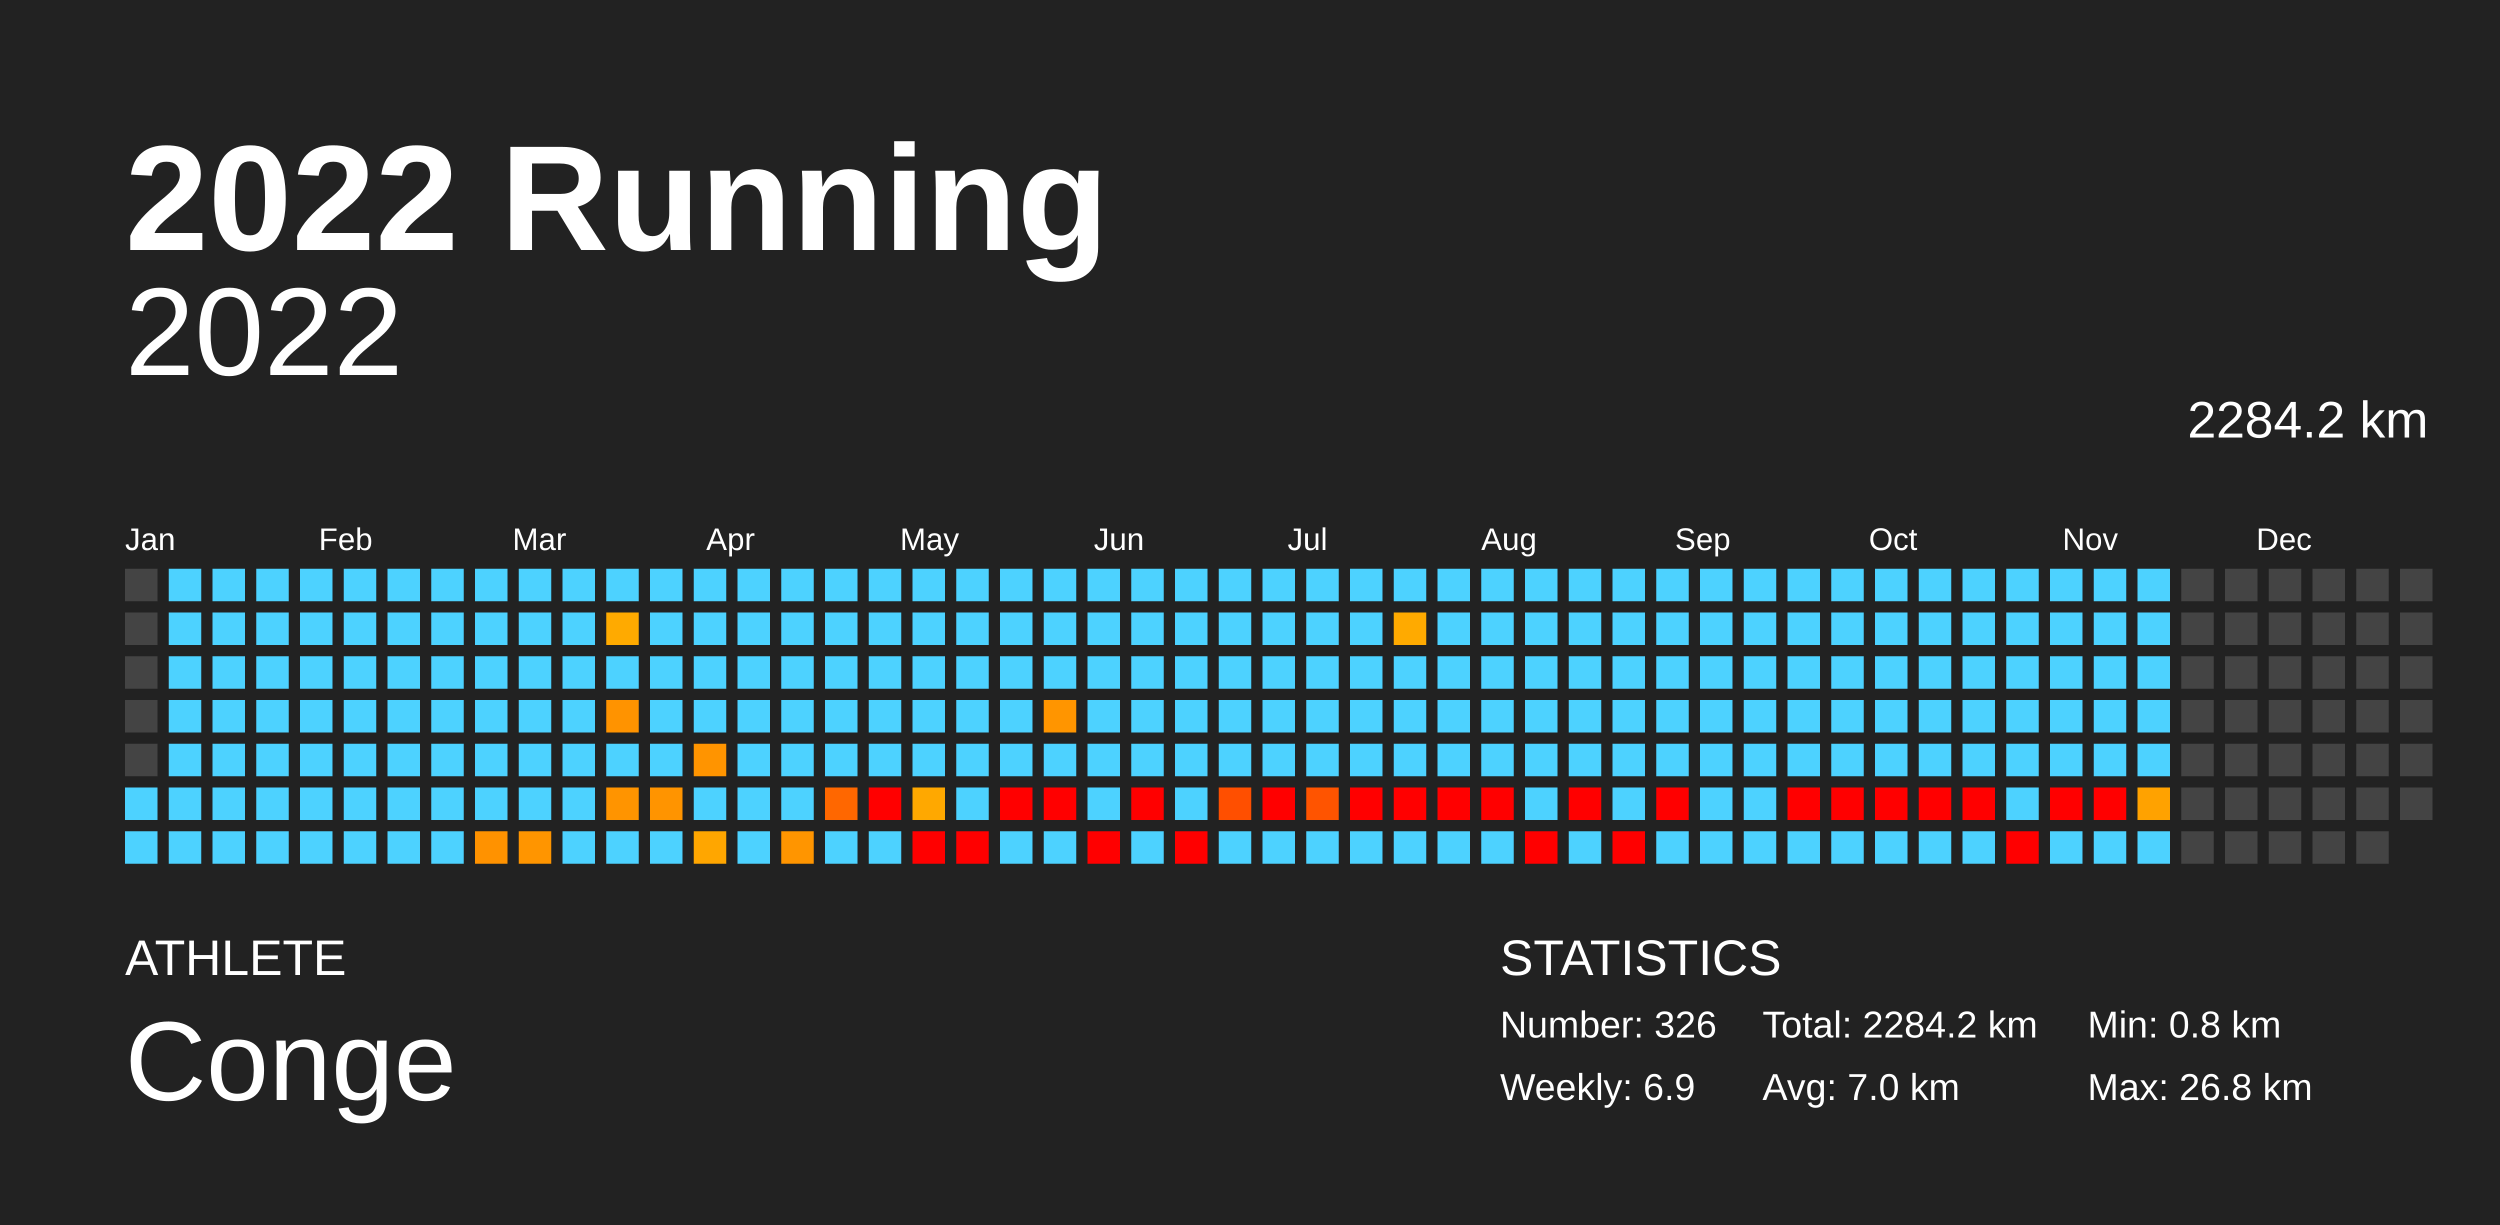
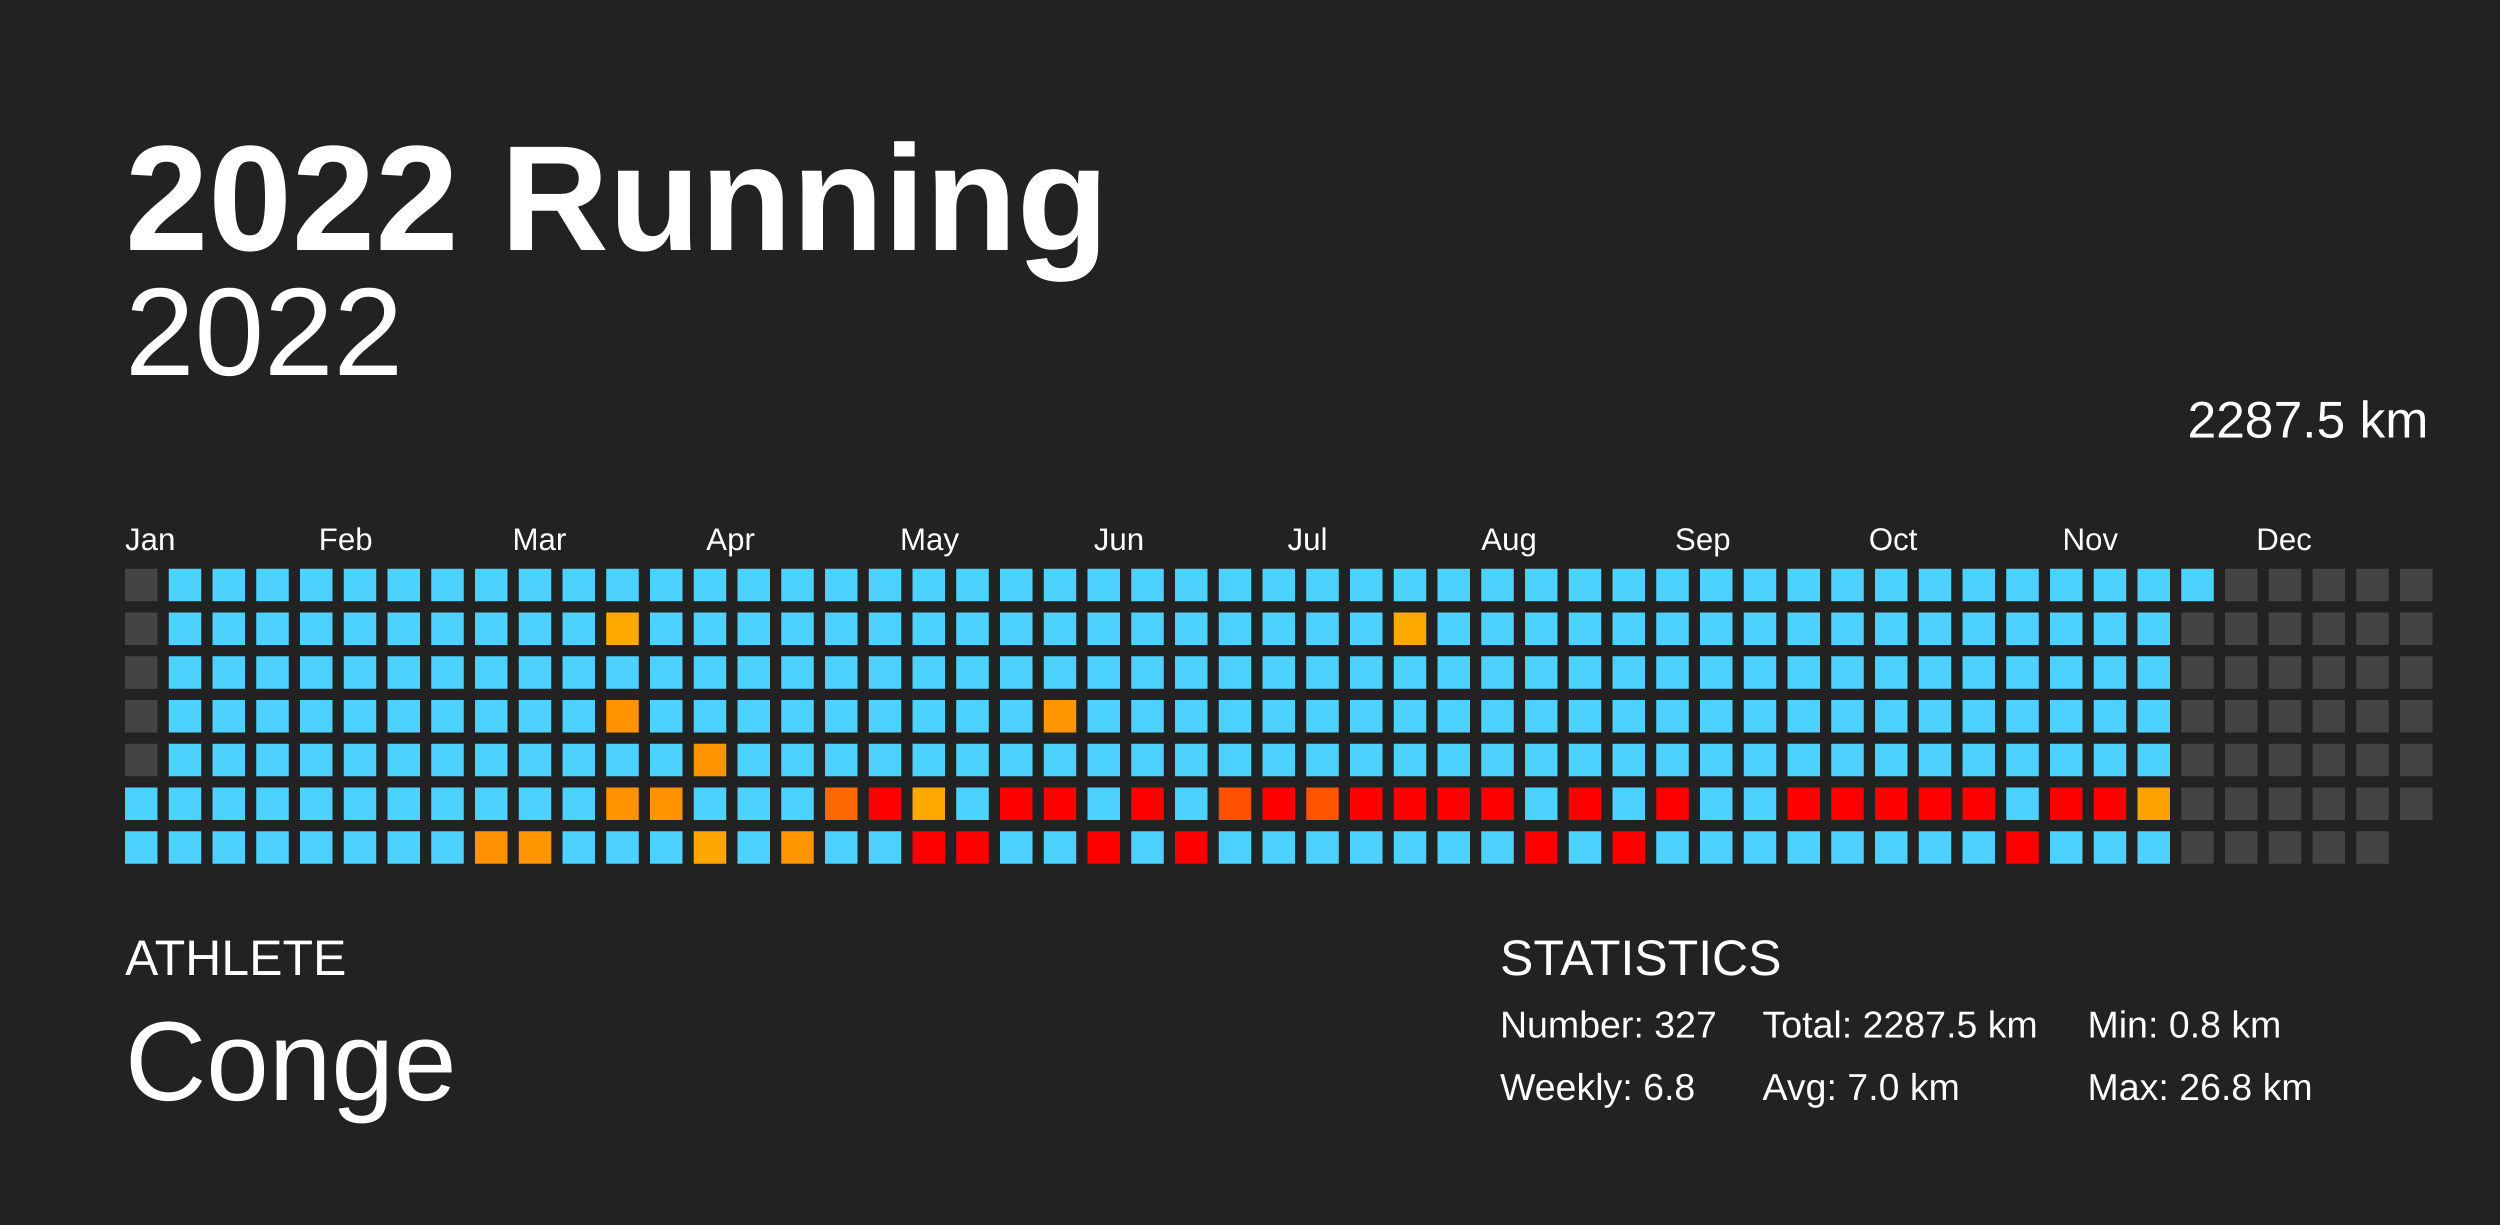
<svg xmlns="http://www.w3.org/2000/svg" baseProfile="full" height="98mm" version="1.1" viewBox="0,0,200,98" width="200mm">
  <defs />
  <rect fill="#222222" height="98" width="200" x="0" y="0" />
  <text fill="#FFFFFF" style="font-size:12px; font-family:Arial; font-weight:bold;" x="10" y="20">2022 Running</text>
  <text fill="#FFFFFF" style="font-size:4px; font-family:Arial" x="10" y="78">ATHLETE</text>
  <text fill="#FFFFFF" style="font-size:9px; font-family:Arial" x="10" y="88">Conge</text>
  <text fill="#FFFFFF" style="font-size:4px; font-family:Arial" x="120" y="78">STATISTICS</text>
-   <text fill="#FFFFFF" style="font-size:3px; font-family:Arial" x="120" y="83">Number: 326</text>
-   <text fill="#FFFFFF" style="font-size:3px; font-family:Arial" x="120" y="88">Weekly: 6.9</text>
-   <text fill="#FFFFFF" style="font-size:3px; font-family:Arial" x="141" y="83">Total: 2284.2 km</text>
+   <text fill="#FFFFFF" style="font-size:3px; font-family:Arial" x="120" y="83">Number: 327</text>
+   <text fill="#FFFFFF" style="font-size:3px; font-family:Arial" x="120" y="88">Weekly: 6.8</text>
+   <text fill="#FFFFFF" style="font-size:3px; font-family:Arial" x="141" y="83">Total: 2287.5 km</text>
  <text fill="#FFFFFF" style="font-size:3px; font-family:Arial" x="141" y="88">Avg: 7.0 km</text>
  <text fill="#FFFFFF" style="font-size:3px; font-family:Arial" x="167" y="83">Min: 0.8 km</text>
  <text fill="#FFFFFF" style="font-size:3px; font-family:Arial" x="167" y="88">Max: 26.8 km</text>
  <text alignment-baseline="hanging" fill="#FFFFFF" style="font-size:10.0px; font-family:Arial;" x="10" y="30">2022</text>
-   <text alignment-baseline="hanging" fill="#FFFFFF" style="font-size:4.125px; font-family:Arial;" x="175" y="35">2284.2 km</text>
+   <text alignment-baseline="hanging" fill="#FFFFFF" style="font-size:4.125px; font-family:Arial;" x="175" y="35">2287.5 km</text>
  <text fill="#FFFFFF" style="font-size:2.5px; font-family:Arial" x="10.0" y="44">Jan</text>
  <text fill="#FFFFFF" style="font-size:2.5px; font-family:Arial" x="25.5" y="44">Feb</text>
  <text fill="#FFFFFF" style="font-size:2.5px; font-family:Arial" x="41.0" y="44">Mar</text>
  <text fill="#FFFFFF" style="font-size:2.5px; font-family:Arial" x="56.5" y="44">Apr</text>
  <text fill="#FFFFFF" style="font-size:2.5px; font-family:Arial" x="72.0" y="44">May</text>
  <text fill="#FFFFFF" style="font-size:2.5px; font-family:Arial" x="87.5" y="44">Jun</text>
  <text fill="#FFFFFF" style="font-size:2.5px; font-family:Arial" x="103.0" y="44">Jul</text>
  <text fill="#FFFFFF" style="font-size:2.5px; font-family:Arial" x="118.5" y="44">Aug</text>
  <text fill="#FFFFFF" style="font-size:2.5px; font-family:Arial" x="134.0" y="44">Sep</text>
  <text fill="#FFFFFF" style="font-size:2.5px; font-family:Arial" x="149.5" y="44">Oct</text>
  <text fill="#FFFFFF" style="font-size:2.5px; font-family:Arial" x="165.0" y="44">Nov</text>
  <text fill="#FFFFFF" style="font-size:2.5px; font-family:Arial" x="180.5" y="44">Dec</text>
  <rect fill="#444444" height="2.6" width="2.6" x="10.0" y="45.5" />
  <rect fill="#444444" height="2.6" width="2.6" x="10.0" y="49.0" />
  <rect fill="#444444" height="2.6" width="2.6" x="10.0" y="52.5" />
  <rect fill="#444444" height="2.6" width="2.6" x="10.0" y="56.0" />
  <rect fill="#444444" height="2.6" width="2.6" x="10.0" y="59.5" />
  <rect fill="#4dd2ff" height="2.6" width="2.6" x="10.0" y="63.0" />
  <rect fill="#4dd2ff" height="2.6" width="2.6" x="10.0" y="66.5" />
  <rect fill="#4dd2ff" height="2.6" width="2.6" x="13.5" y="45.5" />
  <rect fill="#4dd2ff" height="2.6" width="2.6" x="13.5" y="49.0" />
  <rect fill="#4dd2ff" height="2.6" width="2.6" x="13.5" y="52.5" />
  <rect fill="#4dd2ff" height="2.6" width="2.6" x="13.5" y="56.0" />
  <rect fill="#4dd2ff" height="2.6" width="2.6" x="13.5" y="59.5" />
  <rect fill="#4dd2ff" height="2.6" width="2.6" x="13.5" y="63.0" />
  <rect fill="#4dd2ff" height="2.6" width="2.6" x="13.5" y="66.5" />
  <rect fill="#4dd2ff" height="2.6" width="2.6" x="17.0" y="45.5" />
  <rect fill="#4dd2ff" height="2.6" width="2.6" x="17.0" y="49.0" />
  <rect fill="#4dd2ff" height="2.6" width="2.6" x="17.0" y="52.5" />
  <rect fill="#4dd2ff" height="2.6" width="2.6" x="17.0" y="56.0" />
  <rect fill="#4dd2ff" height="2.6" width="2.6" x="17.0" y="59.5" />
  <rect fill="#4dd2ff" height="2.6" width="2.6" x="17.0" y="63.0" />
  <rect fill="#4dd2ff" height="2.6" width="2.6" x="17.0" y="66.5" />
  <rect fill="#4dd2ff" height="2.6" width="2.6" x="20.5" y="45.5" />
  <rect fill="#4dd2ff" height="2.6" width="2.6" x="20.5" y="49.0" />
  <rect fill="#4dd2ff" height="2.6" width="2.6" x="20.5" y="52.5" />
  <rect fill="#4dd2ff" height="2.6" width="2.6" x="20.5" y="56.0" />
  <rect fill="#4dd2ff" height="2.6" width="2.6" x="20.5" y="59.5" />
  <rect fill="#4dd2ff" height="2.6" width="2.6" x="20.5" y="63.0" />
  <rect fill="#4dd2ff" height="2.6" width="2.6" x="20.5" y="66.5" />
  <rect fill="#4dd2ff" height="2.6" width="2.6" x="24.0" y="45.5" />
  <rect fill="#4dd2ff" height="2.6" width="2.6" x="24.0" y="49.0" />
  <rect fill="#4dd2ff" height="2.6" width="2.6" x="24.0" y="52.5" />
  <rect fill="#4dd2ff" height="2.6" width="2.6" x="24.0" y="56.0" />
  <rect fill="#4dd2ff" height="2.6" width="2.6" x="24.0" y="59.5" />
  <rect fill="#4dd2ff" height="2.6" width="2.6" x="24.0" y="63.0" />
  <rect fill="#4dd2ff" height="2.6" width="2.6" x="24.0" y="66.5" />
  <rect fill="#4dd2ff" height="2.6" width="2.6" x="27.5" y="45.5" />
  <rect fill="#4dd2ff" height="2.6" width="2.6" x="27.5" y="49.0" />
  <rect fill="#4dd2ff" height="2.6" width="2.6" x="27.5" y="52.5" />
  <rect fill="#4dd2ff" height="2.6" width="2.6" x="27.5" y="56.0" />
  <rect fill="#4dd2ff" height="2.6" width="2.6" x="27.5" y="59.5" />
  <rect fill="#4dd2ff" height="2.6" width="2.6" x="27.5" y="63.0" />
  <rect fill="#4dd2ff" height="2.6" width="2.6" x="27.5" y="66.5" />
  <rect fill="#4dd2ff" height="2.6" width="2.6" x="31.0" y="45.5" />
  <rect fill="#4dd2ff" height="2.6" width="2.6" x="31.0" y="49.0" />
  <rect fill="#4dd2ff" height="2.6" width="2.6" x="31.0" y="52.5" />
  <rect fill="#4dd2ff" height="2.6" width="2.6" x="31.0" y="56.0" />
  <rect fill="#4dd2ff" height="2.6" width="2.6" x="31.0" y="59.5" />
  <rect fill="#4dd2ff" height="2.6" width="2.6" x="31.0" y="63.0" />
  <rect fill="#4dd2ff" height="2.6" width="2.6" x="31.0" y="66.5" />
  <rect fill="#4dd2ff" height="2.6" width="2.6" x="34.5" y="45.5" />
  <rect fill="#4dd2ff" height="2.6" width="2.6" x="34.5" y="49.0" />
  <rect fill="#4dd2ff" height="2.6" width="2.6" x="34.5" y="52.5" />
  <rect fill="#4dd2ff" height="2.6" width="2.6" x="34.5" y="56.0" />
  <rect fill="#4dd2ff" height="2.6" width="2.6" x="34.5" y="59.5" />
  <rect fill="#4dd2ff" height="2.6" width="2.6" x="34.5" y="63.0" />
  <rect fill="#4dd2ff" height="2.6" width="2.6" x="34.5" y="66.5" />
  <rect fill="#4dd2ff" height="2.6" width="2.6" x="38.0" y="45.5" />
  <rect fill="#4dd2ff" height="2.6" width="2.6" x="38.0" y="49.0" />
  <rect fill="#4dd2ff" height="2.6" width="2.6" x="38.0" y="52.5" />
  <rect fill="#4dd2ff" height="2.6" width="2.6" x="38.0" y="56.0" />
  <rect fill="#4dd2ff" height="2.6" width="2.6" x="38.0" y="59.5" />
  <rect fill="#4dd2ff" height="2.6" width="2.6" x="38.0" y="63.0" />
  <rect fill="#ff9200" height="2.6" width="2.6" x="38.0" y="66.5" />
  <rect fill="#4dd2ff" height="2.6" width="2.6" x="41.5" y="45.5" />
  <rect fill="#4dd2ff" height="2.6" width="2.6" x="41.5" y="49.0" />
  <rect fill="#4dd2ff" height="2.6" width="2.6" x="41.5" y="52.5" />
  <rect fill="#4dd2ff" height="2.6" width="2.6" x="41.5" y="56.0" />
  <rect fill="#4dd2ff" height="2.6" width="2.6" x="41.5" y="59.5" />
  <rect fill="#4dd2ff" height="2.6" width="2.6" x="41.5" y="63.0" />
  <rect fill="#ff9500" height="2.6" width="2.6" x="41.5" y="66.5" />
  <rect fill="#4dd2ff" height="2.6" width="2.6" x="45.0" y="45.5" />
  <rect fill="#4dd2ff" height="2.6" width="2.6" x="45.0" y="49.0" />
  <rect fill="#4dd2ff" height="2.6" width="2.6" x="45.0" y="52.5" />
  <rect fill="#4dd2ff" height="2.6" width="2.6" x="45.0" y="56.0" />
  <rect fill="#4dd2ff" height="2.6" width="2.6" x="45.0" y="59.5" />
  <rect fill="#4dd2ff" height="2.6" width="2.6" x="45.0" y="63.0" />
  <rect fill="#4dd2ff" height="2.6" width="2.6" x="45.0" y="66.5" />
  <rect fill="#4dd2ff" height="2.6" width="2.6" x="48.5" y="45.5" />
  <rect fill="#ffaa00" height="2.6" width="2.6" x="48.5" y="49.0" />
  <rect fill="#4dd2ff" height="2.6" width="2.6" x="48.5" y="52.5" />
  <rect fill="#ff9300" height="2.6" width="2.6" x="48.5" y="56.0" />
  <rect fill="#4dd2ff" height="2.6" width="2.6" x="48.5" y="59.5" />
  <rect fill="#ff9400" height="2.6" width="2.6" x="48.5" y="63.0" />
  <rect fill="#4dd2ff" height="2.6" width="2.6" x="48.5" y="66.5" />
  <rect fill="#4dd2ff" height="2.6" width="2.6" x="52.0" y="45.5" />
  <rect fill="#4dd2ff" height="2.6" width="2.6" x="52.0" y="49.0" />
  <rect fill="#4dd2ff" height="2.6" width="2.6" x="52.0" y="52.5" />
  <rect fill="#4dd2ff" height="2.6" width="2.6" x="52.0" y="56.0" />
  <rect fill="#4dd2ff" height="2.6" width="2.6" x="52.0" y="59.5" />
  <rect fill="#ff9400" height="2.6" width="2.6" x="52.0" y="63.0" />
  <rect fill="#4dd2ff" height="2.6" width="2.6" x="52.0" y="66.5" />
  <rect fill="#4dd2ff" height="2.6" width="2.6" x="55.5" y="45.5" />
  <rect fill="#4dd2ff" height="2.6" width="2.6" x="55.5" y="49.0" />
  <rect fill="#4dd2ff" height="2.6" width="2.6" x="55.5" y="52.5" />
  <rect fill="#4dd2ff" height="2.6" width="2.6" x="55.5" y="56.0" />
  <rect fill="#ff9400" height="2.6" width="2.6" x="55.5" y="59.5" />
  <rect fill="#4dd2ff" height="2.6" width="2.6" x="55.5" y="63.0" />
  <rect fill="#ffa600" height="2.6" width="2.6" x="55.5" y="66.5" />
  <rect fill="#4dd2ff" height="2.6" width="2.6" x="59.0" y="45.5" />
  <rect fill="#4dd2ff" height="2.6" width="2.6" x="59.0" y="49.0" />
  <rect fill="#4dd2ff" height="2.6" width="2.6" x="59.0" y="52.5" />
  <rect fill="#4dd2ff" height="2.6" width="2.6" x="59.0" y="56.0" />
  <rect fill="#4dd2ff" height="2.6" width="2.6" x="59.0" y="59.5" />
  <rect fill="#4dd2ff" height="2.6" width="2.6" x="59.0" y="63.0" />
  <rect fill="#4dd2ff" height="2.6" width="2.6" x="59.0" y="66.5" />
  <rect fill="#4dd2ff" height="2.6" width="2.6" x="62.5" y="45.5" />
  <rect fill="#4dd2ff" height="2.6" width="2.6" x="62.5" y="49.0" />
  <rect fill="#4dd2ff" height="2.6" width="2.6" x="62.5" y="52.5" />
  <rect fill="#4dd2ff" height="2.6" width="2.6" x="62.5" y="56.0" />
  <rect fill="#4dd2ff" height="2.6" width="2.6" x="62.5" y="59.5" />
  <rect fill="#4dd2ff" height="2.6" width="2.6" x="62.5" y="63.0" />
  <rect fill="#ff9500" height="2.6" width="2.6" x="62.5" y="66.5" />
  <rect fill="#4dd2ff" height="2.6" width="2.6" x="66.0" y="45.5" />
  <rect fill="#4dd2ff" height="2.6" width="2.6" x="66.0" y="49.0" />
  <rect fill="#4dd2ff" height="2.6" width="2.6" x="66.0" y="52.5" />
  <rect fill="#4dd2ff" height="2.6" width="2.6" x="66.0" y="56.0" />
  <rect fill="#4dd2ff" height="2.6" width="2.6" x="66.0" y="59.5" />
  <rect fill="#ff6700" height="2.6" width="2.6" x="66.0" y="63.0" />
  <rect fill="#4dd2ff" height="2.6" width="2.6" x="66.0" y="66.5" />
  <rect fill="#4dd2ff" height="2.6" width="2.6" x="69.5" y="45.5" />
  <rect fill="#4dd2ff" height="2.6" width="2.6" x="69.5" y="49.0" />
  <rect fill="#4dd2ff" height="2.6" width="2.6" x="69.5" y="52.5" />
  <rect fill="#4dd2ff" height="2.6" width="2.6" x="69.5" y="56.0" />
  <rect fill="#4dd2ff" height="2.6" width="2.6" x="69.5" y="59.5" />
  <rect fill="red" height="2.6" width="2.6" x="69.5" y="63.0" />
  <rect fill="#4dd2ff" height="2.6" width="2.6" x="69.5" y="66.5" />
  <rect fill="#4dd2ff" height="2.6" width="2.6" x="73.0" y="45.5" />
  <rect fill="#4dd2ff" height="2.6" width="2.6" x="73.0" y="49.0" />
  <rect fill="#4dd2ff" height="2.6" width="2.6" x="73.0" y="52.5" />
  <rect fill="#4dd2ff" height="2.6" width="2.6" x="73.0" y="56.0" />
  <rect fill="#4dd2ff" height="2.6" width="2.6" x="73.0" y="59.5" />
  <rect fill="#ffa800" height="2.6" width="2.6" x="73.0" y="63.0" />
  <rect fill="red" height="2.6" width="2.6" x="73.0" y="66.5" />
  <rect fill="#4dd2ff" height="2.6" width="2.6" x="76.5" y="45.5" />
  <rect fill="#4dd2ff" height="2.6" width="2.6" x="76.5" y="49.0" />
  <rect fill="#4dd2ff" height="2.6" width="2.6" x="76.5" y="52.5" />
  <rect fill="#4dd2ff" height="2.6" width="2.6" x="76.5" y="56.0" />
  <rect fill="#4dd2ff" height="2.6" width="2.6" x="76.5" y="59.5" />
  <rect fill="#4dd2ff" height="2.6" width="2.6" x="76.5" y="63.0" />
  <rect fill="red" height="2.6" width="2.6" x="76.5" y="66.5" />
  <rect fill="#4dd2ff" height="2.6" width="2.6" x="80.0" y="45.5" />
  <rect fill="#4dd2ff" height="2.6" width="2.6" x="80.0" y="49.0" />
  <rect fill="#4dd2ff" height="2.6" width="2.6" x="80.0" y="52.5" />
  <rect fill="#4dd2ff" height="2.6" width="2.6" x="80.0" y="56.0" />
  <rect fill="#4dd2ff" height="2.6" width="2.6" x="80.0" y="59.5" />
  <rect fill="red" height="2.6" width="2.6" x="80.0" y="63.0" />
  <rect fill="#4dd2ff" height="2.6" width="2.6" x="80.0" y="66.5" />
  <rect fill="#4dd2ff" height="2.6" width="2.6" x="83.5" y="45.5" />
  <rect fill="#4dd2ff" height="2.6" width="2.6" x="83.5" y="49.0" />
  <rect fill="#4dd2ff" height="2.6" width="2.6" x="83.5" y="52.5" />
  <rect fill="#ff9500" height="2.6" width="2.6" x="83.5" y="56.0" />
  <rect fill="#4dd2ff" height="2.6" width="2.6" x="83.5" y="59.5" />
  <rect fill="red" height="2.6" width="2.6" x="83.5" y="63.0" />
  <rect fill="#4dd2ff" height="2.6" width="2.6" x="83.5" y="66.5" />
  <rect fill="#4dd2ff" height="2.6" width="2.6" x="87.0" y="45.5" />
  <rect fill="#4dd2ff" height="2.6" width="2.6" x="87.0" y="49.0" />
  <rect fill="#4dd2ff" height="2.6" width="2.6" x="87.0" y="52.5" />
  <rect fill="#4dd2ff" height="2.6" width="2.6" x="87.0" y="56.0" />
  <rect fill="#4dd2ff" height="2.6" width="2.6" x="87.0" y="59.5" />
  <rect fill="#4dd2ff" height="2.6" width="2.6" x="87.0" y="63.0" />
  <rect fill="red" height="2.6" width="2.6" x="87.0" y="66.5" />
  <rect fill="#4dd2ff" height="2.6" width="2.6" x="90.5" y="45.5" />
  <rect fill="#4dd2ff" height="2.6" width="2.6" x="90.5" y="49.0" />
  <rect fill="#4dd2ff" height="2.6" width="2.6" x="90.5" y="52.5" />
  <rect fill="#4dd2ff" height="2.6" width="2.6" x="90.5" y="56.0" />
  <rect fill="#4dd2ff" height="2.6" width="2.6" x="90.5" y="59.5" />
  <rect fill="red" height="2.6" width="2.6" x="90.5" y="63.0" />
  <rect fill="#4dd2ff" height="2.6" width="2.6" x="90.5" y="66.5" />
  <rect fill="#4dd2ff" height="2.6" width="2.6" x="94.0" y="45.5" />
  <rect fill="#4dd2ff" height="2.6" width="2.6" x="94.0" y="49.0" />
  <rect fill="#4dd2ff" height="2.6" width="2.6" x="94.0" y="52.5" />
  <rect fill="#4dd2ff" height="2.6" width="2.6" x="94.0" y="56.0" />
  <rect fill="#4dd2ff" height="2.6" width="2.6" x="94.0" y="59.5" />
  <rect fill="#4dd2ff" height="2.6" width="2.6" x="94.0" y="63.0" />
  <rect fill="red" height="2.6" width="2.6" x="94.0" y="66.5" />
  <rect fill="#4dd2ff" height="2.6" width="2.6" x="97.5" y="45.5" />
  <rect fill="#4dd2ff" height="2.6" width="2.6" x="97.5" y="49.0" />
  <rect fill="#4dd2ff" height="2.6" width="2.6" x="97.5" y="52.5" />
  <rect fill="#4dd2ff" height="2.6" width="2.6" x="97.5" y="56.0" />
  <rect fill="#4dd2ff" height="2.6" width="2.6" x="97.5" y="59.5" />
  <rect fill="#ff4f00" height="2.6" width="2.6" x="97.5" y="63.0" />
  <rect fill="#4dd2ff" height="2.6" width="2.6" x="97.5" y="66.5" />
  <rect fill="#4dd2ff" height="2.6" width="2.6" x="101.0" y="45.5" />
  <rect fill="#4dd2ff" height="2.6" width="2.6" x="101.0" y="49.0" />
  <rect fill="#4dd2ff" height="2.6" width="2.6" x="101.0" y="52.5" />
  <rect fill="#4dd2ff" height="2.6" width="2.6" x="101.0" y="56.0" />
  <rect fill="#4dd2ff" height="2.6" width="2.6" x="101.0" y="59.5" />
  <rect fill="red" height="2.6" width="2.6" x="101.0" y="63.0" />
  <rect fill="#4dd2ff" height="2.6" width="2.6" x="101.0" y="66.5" />
  <rect fill="#4dd2ff" height="2.6" width="2.6" x="104.5" y="45.5" />
  <rect fill="#4dd2ff" height="2.6" width="2.6" x="104.5" y="49.0" />
  <rect fill="#4dd2ff" height="2.6" width="2.6" x="104.5" y="52.5" />
  <rect fill="#4dd2ff" height="2.6" width="2.6" x="104.5" y="56.0" />
  <rect fill="#4dd2ff" height="2.6" width="2.6" x="104.5" y="59.5" />
  <rect fill="#ff5400" height="2.6" width="2.6" x="104.5" y="63.0" />
  <rect fill="#4dd2ff" height="2.6" width="2.6" x="104.5" y="66.5" />
  <rect fill="#4dd2ff" height="2.6" width="2.6" x="108.0" y="45.5" />
  <rect fill="#4dd2ff" height="2.6" width="2.6" x="108.0" y="49.0" />
  <rect fill="#4dd2ff" height="2.6" width="2.6" x="108.0" y="52.5" />
  <rect fill="#4dd2ff" height="2.6" width="2.6" x="108.0" y="56.0" />
  <rect fill="#4dd2ff" height="2.6" width="2.6" x="108.0" y="59.5" />
  <rect fill="red" height="2.6" width="2.6" x="108.0" y="63.0" />
  <rect fill="#4dd2ff" height="2.6" width="2.6" x="108.0" y="66.5" />
  <rect fill="#4dd2ff" height="2.6" width="2.6" x="111.5" y="45.5" />
  <rect fill="#ffaa00" height="2.6" width="2.6" x="111.5" y="49.0" />
  <rect fill="#4dd2ff" height="2.6" width="2.6" x="111.5" y="52.5" />
  <rect fill="#4dd2ff" height="2.6" width="2.6" x="111.5" y="56.0" />
  <rect fill="#4dd2ff" height="2.6" width="2.6" x="111.5" y="59.5" />
  <rect fill="red" height="2.6" width="2.6" x="111.5" y="63.0" />
  <rect fill="#4dd2ff" height="2.6" width="2.6" x="111.5" y="66.5" />
  <rect fill="#4dd2ff" height="2.6" width="2.6" x="115.0" y="45.5" />
  <rect fill="#4dd2ff" height="2.6" width="2.6" x="115.0" y="49.0" />
  <rect fill="#4dd2ff" height="2.6" width="2.6" x="115.0" y="52.5" />
  <rect fill="#4dd2ff" height="2.6" width="2.6" x="115.0" y="56.0" />
  <rect fill="#4dd2ff" height="2.6" width="2.6" x="115.0" y="59.5" />
  <rect fill="red" height="2.6" width="2.6" x="115.0" y="63.0" />
  <rect fill="#4dd2ff" height="2.6" width="2.6" x="115.0" y="66.5" />
  <rect fill="#4dd2ff" height="2.6" width="2.6" x="118.5" y="45.5" />
  <rect fill="#4dd2ff" height="2.6" width="2.6" x="118.5" y="49.0" />
  <rect fill="#4dd2ff" height="2.6" width="2.6" x="118.5" y="52.5" />
  <rect fill="#4dd2ff" height="2.6" width="2.6" x="118.5" y="56.0" />
  <rect fill="#4dd2ff" height="2.6" width="2.6" x="118.5" y="59.5" />
  <rect fill="red" height="2.6" width="2.6" x="118.5" y="63.0" />
  <rect fill="#4dd2ff" height="2.6" width="2.6" x="118.5" y="66.5" />
  <rect fill="#4dd2ff" height="2.6" width="2.6" x="122.0" y="45.5" />
  <rect fill="#4dd2ff" height="2.6" width="2.6" x="122.0" y="49.0" />
  <rect fill="#4dd2ff" height="2.6" width="2.6" x="122.0" y="52.5" />
  <rect fill="#4dd2ff" height="2.6" width="2.6" x="122.0" y="56.0" />
  <rect fill="#4dd2ff" height="2.6" width="2.6" x="122.0" y="59.5" />
  <rect fill="#4dd2ff" height="2.6" width="2.6" x="122.0" y="63.0" />
  <rect fill="red" height="2.6" width="2.6" x="122.0" y="66.5" />
  <rect fill="#4dd2ff" height="2.6" width="2.6" x="125.5" y="45.5" />
  <rect fill="#4dd2ff" height="2.6" width="2.6" x="125.5" y="49.0" />
  <rect fill="#4dd2ff" height="2.6" width="2.6" x="125.5" y="52.5" />
  <rect fill="#4dd2ff" height="2.6" width="2.6" x="125.5" y="56.0" />
  <rect fill="#4dd2ff" height="2.6" width="2.6" x="125.5" y="59.5" />
  <rect fill="red" height="2.6" width="2.6" x="125.5" y="63.0" />
  <rect fill="#4dd2ff" height="2.6" width="2.6" x="125.5" y="66.5" />
  <rect fill="#4dd2ff" height="2.6" width="2.6" x="129.0" y="45.5" />
  <rect fill="#4dd2ff" height="2.6" width="2.6" x="129.0" y="49.0" />
  <rect fill="#4dd2ff" height="2.6" width="2.6" x="129.0" y="52.5" />
  <rect fill="#4dd2ff" height="2.6" width="2.6" x="129.0" y="56.0" />
  <rect fill="#4dd2ff" height="2.6" width="2.6" x="129.0" y="59.5" />
  <rect fill="#4dd2ff" height="2.6" width="2.6" x="129.0" y="63.0" />
  <rect fill="red" height="2.6" width="2.6" x="129.0" y="66.5" />
  <rect fill="#4dd2ff" height="2.6" width="2.6" x="132.5" y="45.5" />
  <rect fill="#4dd2ff" height="2.6" width="2.6" x="132.5" y="49.0" />
  <rect fill="#4dd2ff" height="2.6" width="2.6" x="132.5" y="52.5" />
  <rect fill="#4dd2ff" height="2.6" width="2.6" x="132.5" y="56.0" />
  <rect fill="#4dd2ff" height="2.6" width="2.6" x="132.5" y="59.5" />
  <rect fill="red" height="2.6" width="2.6" x="132.5" y="63.0" />
  <rect fill="#4dd2ff" height="2.6" width="2.6" x="132.5" y="66.5" />
  <rect fill="#4dd2ff" height="2.6" width="2.6" x="136.0" y="45.5" />
  <rect fill="#4dd2ff" height="2.6" width="2.6" x="136.0" y="49.0" />
  <rect fill="#4dd2ff" height="2.6" width="2.6" x="136.0" y="52.5" />
  <rect fill="#4dd2ff" height="2.6" width="2.6" x="136.0" y="56.0" />
  <rect fill="#4dd2ff" height="2.6" width="2.6" x="136.0" y="59.5" />
  <rect fill="#4dd2ff" height="2.6" width="2.6" x="136.0" y="63.0" />
  <rect fill="#4dd2ff" height="2.6" width="2.6" x="136.0" y="66.5" />
  <rect fill="#4dd2ff" height="2.6" width="2.6" x="139.5" y="45.5" />
  <rect fill="#4dd2ff" height="2.6" width="2.6" x="139.5" y="49.0" />
  <rect fill="#4dd2ff" height="2.6" width="2.6" x="139.5" y="52.5" />
  <rect fill="#4dd2ff" height="2.6" width="2.6" x="139.5" y="56.0" />
  <rect fill="#4dd2ff" height="2.6" width="2.6" x="139.5" y="59.5" />
  <rect fill="#4dd2ff" height="2.6" width="2.6" x="139.5" y="63.0" />
  <rect fill="#4dd2ff" height="2.6" width="2.6" x="139.5" y="66.5" />
  <rect fill="#4dd2ff" height="2.6" width="2.6" x="143.0" y="45.5" />
  <rect fill="#4dd2ff" height="2.6" width="2.6" x="143.0" y="49.0" />
  <rect fill="#4dd2ff" height="2.6" width="2.6" x="143.0" y="52.5" />
  <rect fill="#4dd2ff" height="2.6" width="2.6" x="143.0" y="56.0" />
  <rect fill="#4dd2ff" height="2.6" width="2.6" x="143.0" y="59.5" />
  <rect fill="red" height="2.6" width="2.6" x="143.0" y="63.0" />
  <rect fill="#4dd2ff" height="2.6" width="2.6" x="143.0" y="66.5" />
  <rect fill="#4dd2ff" height="2.6" width="2.6" x="146.5" y="45.5" />
  <rect fill="#4dd2ff" height="2.6" width="2.6" x="146.5" y="49.0" />
  <rect fill="#4dd2ff" height="2.6" width="2.6" x="146.5" y="52.5" />
  <rect fill="#4dd2ff" height="2.6" width="2.6" x="146.5" y="56.0" />
  <rect fill="#4dd2ff" height="2.6" width="2.6" x="146.5" y="59.5" />
  <rect fill="red" height="2.6" width="2.6" x="146.5" y="63.0" />
  <rect fill="#4dd2ff" height="2.6" width="2.6" x="146.5" y="66.5" />
  <rect fill="#4dd2ff" height="2.6" width="2.6" x="150.0" y="45.5" />
  <rect fill="#4dd2ff" height="2.6" width="2.6" x="150.0" y="49.0" />
  <rect fill="#4dd2ff" height="2.6" width="2.6" x="150.0" y="52.5" />
  <rect fill="#4dd2ff" height="2.6" width="2.6" x="150.0" y="56.0" />
  <rect fill="#4dd2ff" height="2.6" width="2.6" x="150.0" y="59.5" />
  <rect fill="red" height="2.6" width="2.6" x="150.0" y="63.0" />
  <rect fill="#4dd2ff" height="2.6" width="2.6" x="150.0" y="66.5" />
  <rect fill="#4dd2ff" height="2.6" width="2.6" x="153.5" y="45.5" />
  <rect fill="#4dd2ff" height="2.6" width="2.6" x="153.5" y="49.0" />
  <rect fill="#4dd2ff" height="2.6" width="2.6" x="153.5" y="52.5" />
  <rect fill="#4dd2ff" height="2.6" width="2.6" x="153.5" y="56.0" />
  <rect fill="#4dd2ff" height="2.6" width="2.6" x="153.5" y="59.5" />
  <rect fill="red" height="2.6" width="2.6" x="153.5" y="63.0" />
  <rect fill="#4dd2ff" height="2.6" width="2.6" x="153.5" y="66.5" />
  <rect fill="#4dd2ff" height="2.6" width="2.6" x="157.0" y="45.5" />
  <rect fill="#4dd2ff" height="2.6" width="2.6" x="157.0" y="49.0" />
  <rect fill="#4dd2ff" height="2.6" width="2.6" x="157.0" y="52.5" />
  <rect fill="#4dd2ff" height="2.6" width="2.6" x="157.0" y="56.0" />
  <rect fill="#4dd2ff" height="2.6" width="2.6" x="157.0" y="59.5" />
  <rect fill="red" height="2.6" width="2.6" x="157.0" y="63.0" />
  <rect fill="#4dd2ff" height="2.6" width="2.6" x="157.0" y="66.5" />
  <rect fill="#4dd2ff" height="2.6" width="2.6" x="160.5" y="45.5" />
  <rect fill="#4dd2ff" height="2.6" width="2.6" x="160.5" y="49.0" />
  <rect fill="#4dd2ff" height="2.6" width="2.6" x="160.5" y="52.5" />
  <rect fill="#4dd2ff" height="2.6" width="2.6" x="160.5" y="56.0" />
  <rect fill="#4dd2ff" height="2.6" width="2.6" x="160.5" y="59.5" />
  <rect fill="#4dd2ff" height="2.6" width="2.6" x="160.5" y="63.0" />
  <rect fill="red" height="2.6" width="2.6" x="160.5" y="66.5" />
  <rect fill="#4dd2ff" height="2.6" width="2.6" x="164.0" y="45.5" />
  <rect fill="#4dd2ff" height="2.6" width="2.6" x="164.0" y="49.0" />
  <rect fill="#4dd2ff" height="2.6" width="2.6" x="164.0" y="52.5" />
  <rect fill="#4dd2ff" height="2.6" width="2.6" x="164.0" y="56.0" />
  <rect fill="#4dd2ff" height="2.6" width="2.6" x="164.0" y="59.5" />
  <rect fill="red" height="2.6" width="2.6" x="164.0" y="63.0" />
  <rect fill="#4dd2ff" height="2.6" width="2.6" x="164.0" y="66.5" />
  <rect fill="#4dd2ff" height="2.6" width="2.6" x="167.5" y="45.5" />
  <rect fill="#4dd2ff" height="2.6" width="2.6" x="167.5" y="49.0" />
  <rect fill="#4dd2ff" height="2.6" width="2.6" x="167.5" y="52.5" />
  <rect fill="#4dd2ff" height="2.6" width="2.6" x="167.5" y="56.0" />
  <rect fill="#4dd2ff" height="2.6" width="2.6" x="167.5" y="59.5" />
  <rect fill="red" height="2.6" width="2.6" x="167.5" y="63.0" />
  <rect fill="#4dd2ff" height="2.6" width="2.6" x="167.5" y="66.5" />
  <rect fill="#4dd2ff" height="2.6" width="2.6" x="171.0" y="45.5" />
  <rect fill="#4dd2ff" height="2.6" width="2.6" x="171.0" y="49.0" />
  <rect fill="#4dd2ff" height="2.6" width="2.6" x="171.0" y="52.5" />
  <rect fill="#4dd2ff" height="2.6" width="2.6" x="171.0" y="56.0" />
  <rect fill="#4dd2ff" height="2.6" width="2.6" x="171.0" y="59.5" />
  <rect fill="#ffa200" height="2.6" width="2.6" x="171.0" y="63.0" />
  <rect fill="#4dd2ff" height="2.6" width="2.6" x="171.0" y="66.5" />
-   <rect fill="#444444" height="2.6" width="2.6" x="174.5" y="45.5" />
+   <rect fill="#4dd2ff" height="2.6" width="2.6" x="174.5" y="45.5" />
  <rect fill="#444444" height="2.6" width="2.6" x="174.5" y="49.0" />
  <rect fill="#444444" height="2.6" width="2.6" x="174.5" y="52.5" />
  <rect fill="#444444" height="2.6" width="2.6" x="174.5" y="56.0" />
  <rect fill="#444444" height="2.6" width="2.6" x="174.5" y="59.5" />
  <rect fill="#444444" height="2.6" width="2.6" x="174.5" y="63.0" />
  <rect fill="#444444" height="2.6" width="2.6" x="174.5" y="66.5" />
  <rect fill="#444444" height="2.6" width="2.6" x="178.0" y="45.5" />
  <rect fill="#444444" height="2.6" width="2.6" x="178.0" y="49.0" />
  <rect fill="#444444" height="2.6" width="2.6" x="178.0" y="52.5" />
  <rect fill="#444444" height="2.6" width="2.6" x="178.0" y="56.0" />
  <rect fill="#444444" height="2.6" width="2.6" x="178.0" y="59.5" />
  <rect fill="#444444" height="2.6" width="2.6" x="178.0" y="63.0" />
  <rect fill="#444444" height="2.6" width="2.6" x="178.0" y="66.5" />
  <rect fill="#444444" height="2.6" width="2.6" x="181.5" y="45.5" />
  <rect fill="#444444" height="2.6" width="2.6" x="181.5" y="49.0" />
  <rect fill="#444444" height="2.6" width="2.6" x="181.5" y="52.5" />
  <rect fill="#444444" height="2.6" width="2.6" x="181.5" y="56.0" />
  <rect fill="#444444" height="2.6" width="2.6" x="181.5" y="59.5" />
  <rect fill="#444444" height="2.6" width="2.6" x="181.5" y="63.0" />
  <rect fill="#444444" height="2.6" width="2.6" x="181.5" y="66.5" />
  <rect fill="#444444" height="2.6" width="2.6" x="185.0" y="45.5" />
  <rect fill="#444444" height="2.6" width="2.6" x="185.0" y="49.0" />
  <rect fill="#444444" height="2.6" width="2.6" x="185.0" y="52.5" />
  <rect fill="#444444" height="2.6" width="2.6" x="185.0" y="56.0" />
  <rect fill="#444444" height="2.6" width="2.6" x="185.0" y="59.5" />
  <rect fill="#444444" height="2.6" width="2.6" x="185.0" y="63.0" />
  <rect fill="#444444" height="2.6" width="2.6" x="185.0" y="66.5" />
  <rect fill="#444444" height="2.6" width="2.6" x="188.5" y="45.5" />
  <rect fill="#444444" height="2.6" width="2.6" x="188.5" y="49.0" />
  <rect fill="#444444" height="2.6" width="2.6" x="188.5" y="52.5" />
  <rect fill="#444444" height="2.6" width="2.6" x="188.5" y="56.0" />
  <rect fill="#444444" height="2.6" width="2.6" x="188.5" y="59.5" />
  <rect fill="#444444" height="2.6" width="2.6" x="188.5" y="63.0" />
  <rect fill="#444444" height="2.6" width="2.6" x="188.5" y="66.5" />
  <rect fill="#444444" height="2.6" width="2.6" x="192.0" y="45.5" />
  <rect fill="#444444" height="2.6" width="2.6" x="192.0" y="49.0" />
  <rect fill="#444444" height="2.6" width="2.6" x="192.0" y="52.5" />
  <rect fill="#444444" height="2.6" width="2.6" x="192.0" y="56.0" />
  <rect fill="#444444" height="2.6" width="2.6" x="192.0" y="59.5" />
  <rect fill="#444444" height="2.6" width="2.6" x="192.0" y="63.0" />
</svg>
